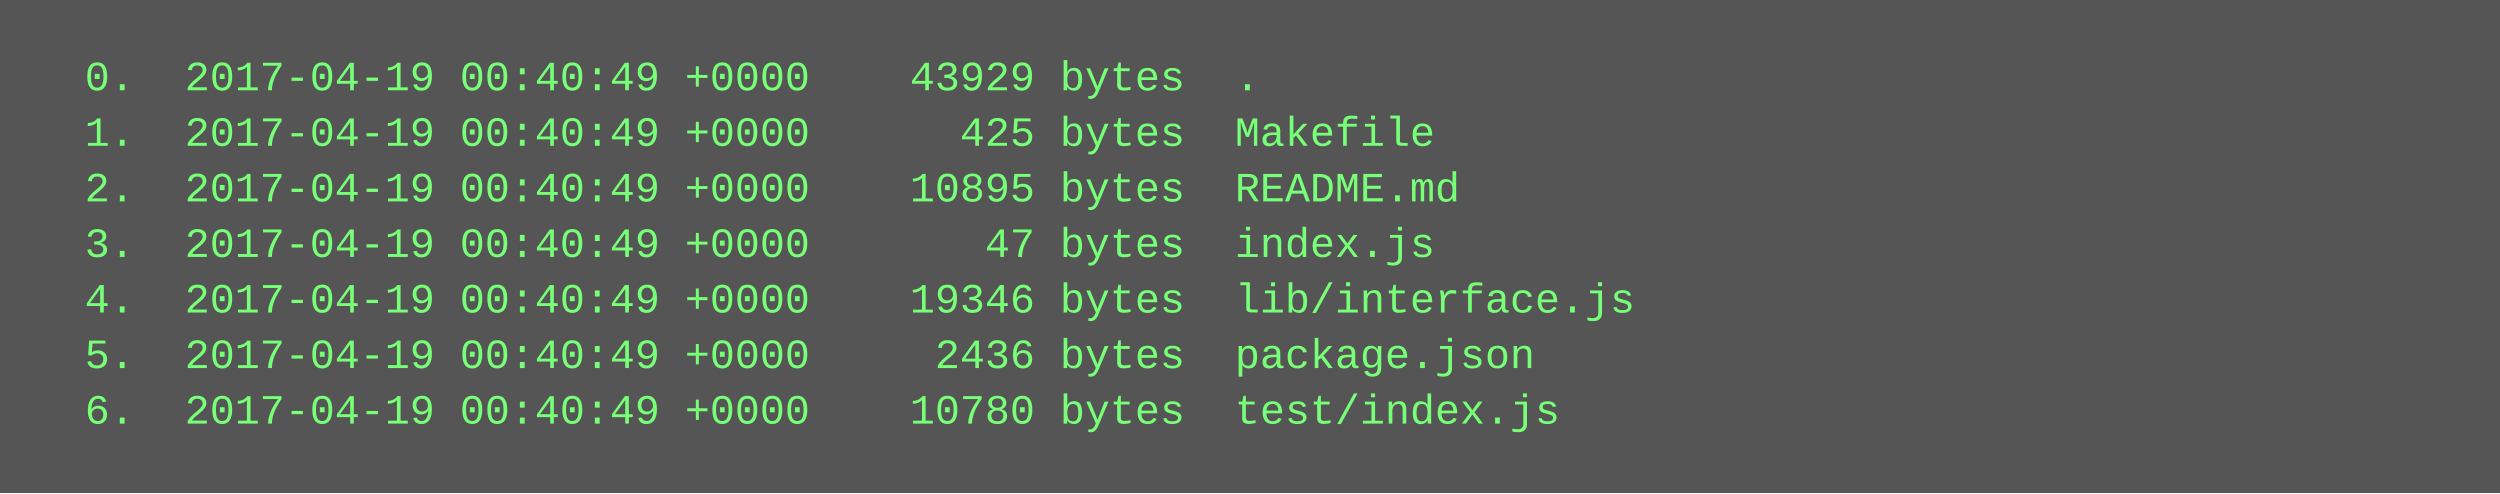
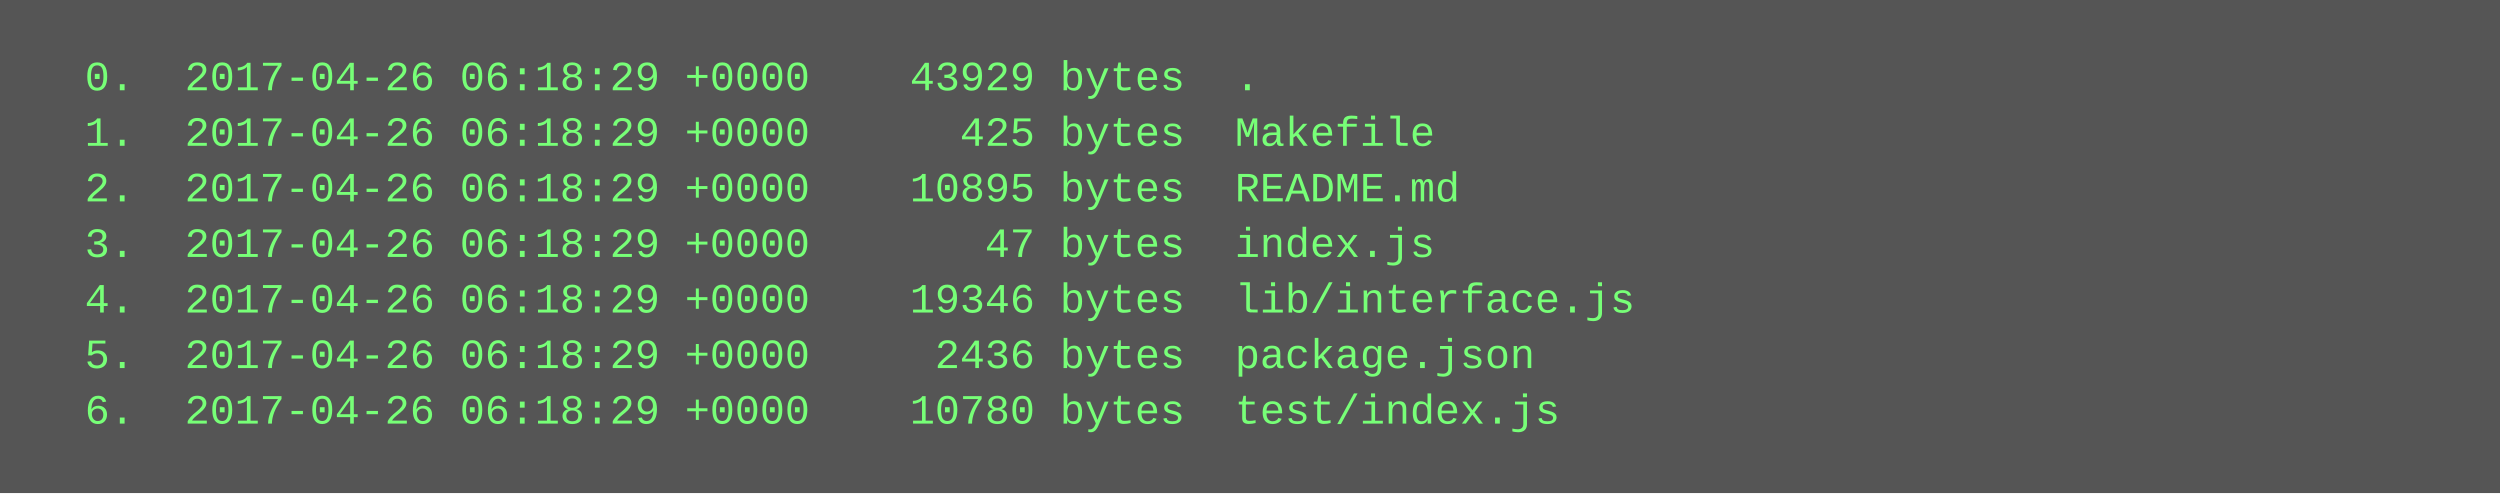
<svg xmlns="http://www.w3.org/2000/svg" height="142" width="720">
  <rect height="142" fill="#555" width="720" />
  <text fill="#7f7" font-family="Courier New" font-size="12" xml:space="preserve">
-     <tspan x="10" y="26">  0.  2017-04-19 00:40:49 +0000    43929 bytes  .</tspan>
-     <tspan x="10" y="42">  1.  2017-04-19 00:40:49 +0000      425 bytes  Makefile</tspan>
-     <tspan x="10" y="58">  2.  2017-04-19 00:40:49 +0000    10895 bytes  README.md</tspan>
-     <tspan x="10" y="74">  3.  2017-04-19 00:40:49 +0000       47 bytes  index.js</tspan>
-     <tspan x="10" y="90">  4.  2017-04-19 00:40:49 +0000    19346 bytes  lib/interface.js</tspan>
-     <tspan x="10" y="106">  5.  2017-04-19 00:40:49 +0000     2436 bytes  package.json</tspan>
-     <tspan x="10" y="122">  6.  2017-04-19 00:40:49 +0000    10780 bytes  test/index.js</tspan>
+     <tspan x="10" y="26">  0.  2017-04-26 06:18:29 +0000    43929 bytes  .</tspan>
+     <tspan x="10" y="42">  1.  2017-04-26 06:18:29 +0000      425 bytes  Makefile</tspan>
+     <tspan x="10" y="58">  2.  2017-04-26 06:18:29 +0000    10895 bytes  README.md</tspan>
+     <tspan x="10" y="74">  3.  2017-04-26 06:18:29 +0000       47 bytes  index.js</tspan>
+     <tspan x="10" y="90">  4.  2017-04-26 06:18:29 +0000    19346 bytes  lib/interface.js</tspan>
+     <tspan x="10" y="106">  5.  2017-04-26 06:18:29 +0000     2436 bytes  package.json</tspan>
+     <tspan x="10" y="122">  6.  2017-04-26 06:18:29 +0000    10780 bytes  test/index.js</tspan>
  </text>
</svg>
